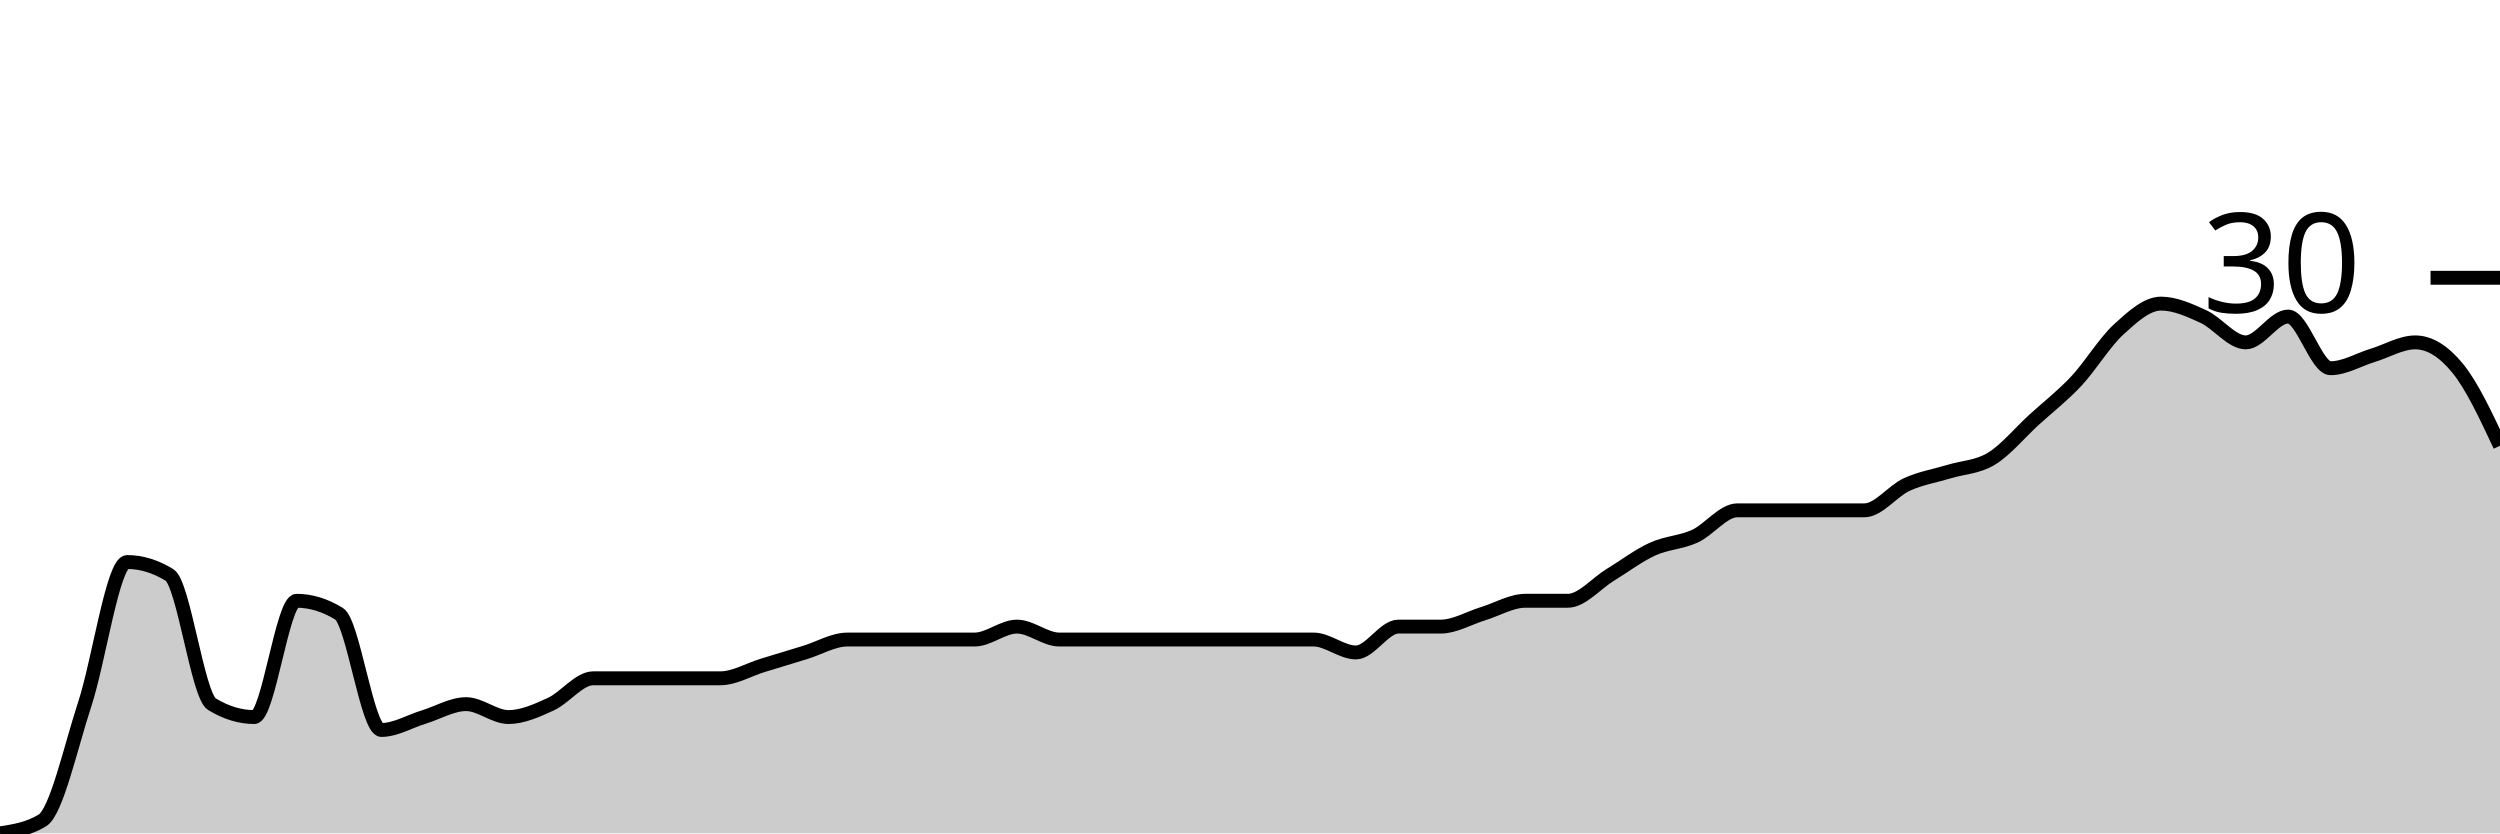
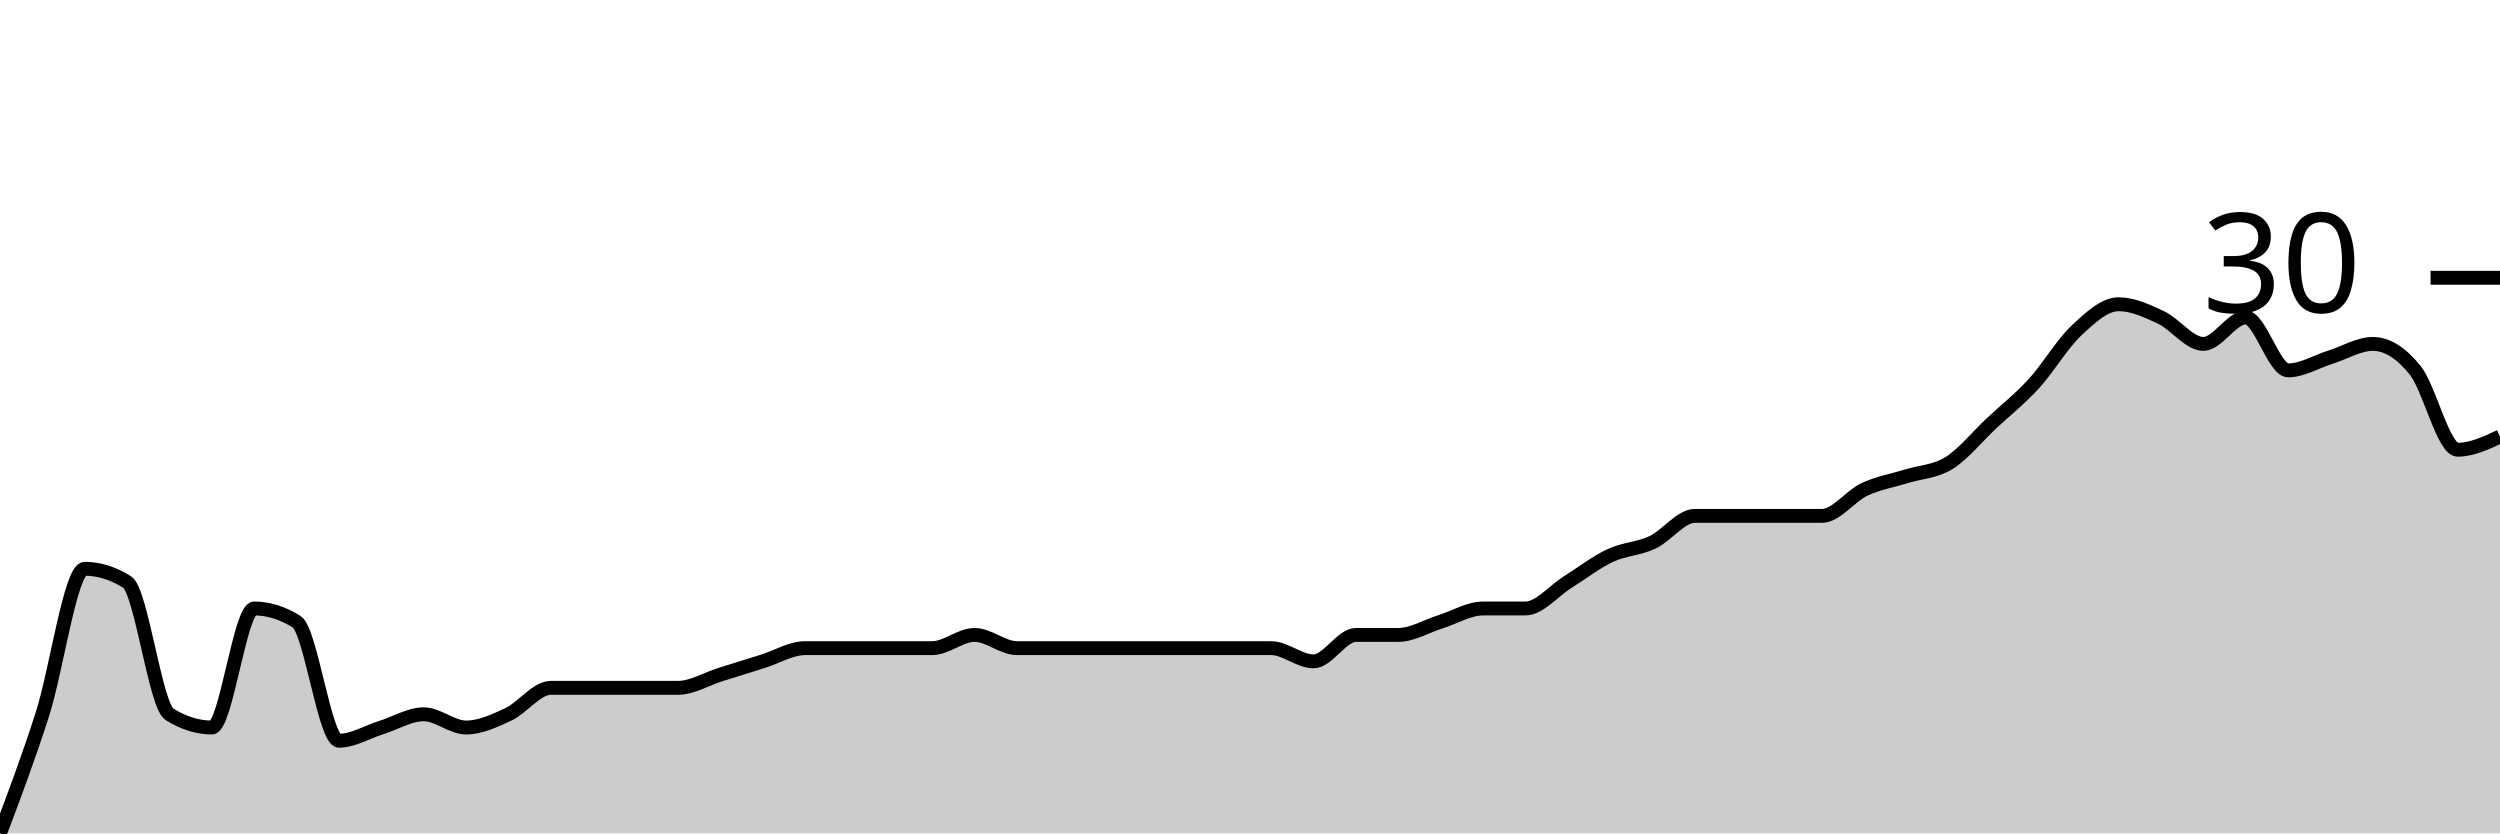
<svg xmlns="http://www.w3.org/2000/svg" viewBox="0 0 180 60">
  <g transform="translate(0,20)">
-     <path class="area" fill="rgba(0, 0, 0, 0.2)" d="M0,40C1.017,39.845,2.034,39.69,3.051,39.07C4.068,38.45,5.085,33.798,6.102,30.698C7.119,27.597,8.136,20.465,9.153,20.465C10.169,20.465,11.186,20.775,12.203,21.395C13.22,22.016,14.237,30.078,15.254,30.698C16.271,31.318,17.288,31.628,18.305,31.628C19.322,31.628,20.339,23.256,21.356,23.256C22.373,23.256,23.39,23.566,24.407,24.186C25.424,24.806,26.441,32.558,27.458,32.558C28.475,32.558,29.492,31.938,30.508,31.628C31.525,31.318,32.542,30.698,33.559,30.698C34.576,30.698,35.593,31.628,36.61,31.628C37.627,31.628,38.644,31.163,39.661,30.698C40.678,30.233,41.695,28.837,42.712,28.837C43.729,28.837,44.746,28.837,45.763,28.837C46.78,28.837,47.797,28.837,48.814,28.837C49.831,28.837,50.847,28.837,51.864,28.837C52.881,28.837,53.898,28.217,54.915,27.907C55.932,27.597,56.949,27.287,57.966,26.977C58.983,26.667,60,26.047,61.017,26.047C62.034,26.047,63.051,26.047,64.068,26.047C65.085,26.047,66.102,26.047,67.119,26.047C68.136,26.047,69.153,26.047,70.169,26.047C71.186,26.047,72.203,25.116,73.22,25.116C74.237,25.116,75.254,26.047,76.271,26.047C77.288,26.047,78.305,26.047,79.322,26.047C80.339,26.047,81.356,26.047,82.373,26.047C83.39,26.047,84.407,26.047,85.424,26.047C86.441,26.047,87.458,26.047,88.475,26.047C89.492,26.047,90.508,26.047,91.525,26.047C92.542,26.047,93.559,26.047,94.576,26.047C95.593,26.047,96.61,26.977,97.627,26.977C98.644,26.977,99.661,25.116,100.678,25.116C101.695,25.116,102.712,25.116,103.729,25.116C104.746,25.116,105.763,24.496,106.78,24.186C107.797,23.876,108.814,23.256,109.831,23.256C110.847,23.256,111.864,23.256,112.881,23.256C113.898,23.256,114.915,22.016,115.932,21.395C116.949,20.775,117.966,20,118.983,19.535C120,19.07,121.017,19.07,122.034,18.605C123.051,18.14,124.068,16.744,125.085,16.744C126.102,16.744,127.119,16.744,128.136,16.744C129.153,16.744,130.169,16.744,131.186,16.744C132.203,16.744,133.22,16.744,134.237,16.744C135.254,16.744,136.271,15.349,137.288,14.884C138.305,14.419,139.322,14.264,140.339,13.953C141.356,13.643,142.373,13.643,143.39,13.023C144.407,12.403,145.424,11.163,146.441,10.233C147.458,9.302,148.475,8.527,149.492,7.442C150.508,6.357,151.525,4.651,152.542,3.721C153.559,2.791,154.576,1.86,155.593,1.86C156.61,1.86,157.627,2.326,158.644,2.791C159.661,3.256,160.678,4.651,161.695,4.651C162.712,4.651,163.729,2.791,164.746,2.791C165.763,2.791,166.78,6.512,167.797,6.512C168.814,6.512,169.831,5.891,170.847,5.581C171.864,5.271,172.881,4.651,173.898,4.651C174.915,4.651,175.932,5.271,176.949,6.512C177.966,7.752,178.983,9.922,180,12.093L180,40C178.983,40,177.966,40,176.949,40C175.932,40,174.915,40,173.898,40C172.881,40,171.864,40,170.847,40C169.831,40,168.814,40,167.797,40C166.78,40,165.763,40,164.746,40C163.729,40,162.712,40,161.695,40C160.678,40,159.661,40,158.644,40C157.627,40,156.61,40,155.593,40C154.576,40,153.559,40,152.542,40C151.525,40,150.508,40,149.492,40C148.475,40,147.458,40,146.441,40C145.424,40,144.407,40,143.39,40C142.373,40,141.356,40,140.339,40C139.322,40,138.305,40,137.288,40C136.271,40,135.254,40,134.237,40C133.22,40,132.203,40,131.186,40C130.169,40,129.153,40,128.136,40C127.119,40,126.102,40,125.085,40C124.068,40,123.051,40,122.034,40C121.017,40,120,40,118.983,40C117.966,40,116.949,40,115.932,40C114.915,40,113.898,40,112.881,40C111.864,40,110.847,40,109.831,40C108.814,40,107.797,40,106.78,40C105.763,40,104.746,40,103.729,40C102.712,40,101.695,40,100.678,40C99.661,40,98.644,40,97.627,40C96.61,40,95.593,40,94.576,40C93.559,40,92.542,40,91.525,40C90.508,40,89.492,40,88.475,40C87.458,40,86.441,40,85.424,40C84.407,40,83.39,40,82.373,40C81.356,40,80.339,40,79.322,40C78.305,40,77.288,40,76.271,40C75.254,40,74.237,40,73.22,40C72.203,40,71.186,40,70.169,40C69.153,40,68.136,40,67.119,40C66.102,40,65.085,40,64.068,40C63.051,40,62.034,40,61.017,40C60,40,58.983,40,57.966,40C56.949,40,55.932,40,54.915,40C53.898,40,52.881,40,51.864,40C50.847,40,49.831,40,48.814,40C47.797,40,46.78,40,45.763,40C44.746,40,43.729,40,42.712,40C41.695,40,40.678,40,39.661,40C38.644,40,37.627,40,36.61,40C35.593,40,34.576,40,33.559,40C32.542,40,31.525,40,30.508,40C29.492,40,28.475,40,27.458,40C26.441,40,25.424,40,24.407,40C23.39,40,22.373,40,21.356,40C20.339,40,19.322,40,18.305,40C17.288,40,16.271,40,15.254,40C14.237,40,13.22,40,12.203,40C11.186,40,10.169,40,9.153,40C8.136,40,7.119,40,6.102,40C5.085,40,4.068,40,3.051,40C2.034,40,1.017,40,0,40Z" />
-     <path class="line" stroke="black" fill="none" d="M0,40C1.017,39.845,2.034,39.69,3.051,39.07C4.068,38.45,5.085,33.798,6.102,30.698C7.119,27.597,8.136,20.465,9.153,20.465C10.169,20.465,11.186,20.775,12.203,21.395C13.22,22.016,14.237,30.078,15.254,30.698C16.271,31.318,17.288,31.628,18.305,31.628C19.322,31.628,20.339,23.256,21.356,23.256C22.373,23.256,23.39,23.566,24.407,24.186C25.424,24.806,26.441,32.558,27.458,32.558C28.475,32.558,29.492,31.938,30.508,31.628C31.525,31.318,32.542,30.698,33.559,30.698C34.576,30.698,35.593,31.628,36.61,31.628C37.627,31.628,38.644,31.163,39.661,30.698C40.678,30.233,41.695,28.837,42.712,28.837C43.729,28.837,44.746,28.837,45.763,28.837C46.78,28.837,47.797,28.837,48.814,28.837C49.831,28.837,50.847,28.837,51.864,28.837C52.881,28.837,53.898,28.217,54.915,27.907C55.932,27.597,56.949,27.287,57.966,26.977C58.983,26.667,60,26.047,61.017,26.047C62.034,26.047,63.051,26.047,64.068,26.047C65.085,26.047,66.102,26.047,67.119,26.047C68.136,26.047,69.153,26.047,70.169,26.047C71.186,26.047,72.203,25.116,73.22,25.116C74.237,25.116,75.254,26.047,76.271,26.047C77.288,26.047,78.305,26.047,79.322,26.047C80.339,26.047,81.356,26.047,82.373,26.047C83.39,26.047,84.407,26.047,85.424,26.047C86.441,26.047,87.458,26.047,88.475,26.047C89.492,26.047,90.508,26.047,91.525,26.047C92.542,26.047,93.559,26.047,94.576,26.047C95.593,26.047,96.61,26.977,97.627,26.977C98.644,26.977,99.661,25.116,100.678,25.116C101.695,25.116,102.712,25.116,103.729,25.116C104.746,25.116,105.763,24.496,106.78,24.186C107.797,23.876,108.814,23.256,109.831,23.256C110.847,23.256,111.864,23.256,112.881,23.256C113.898,23.256,114.915,22.016,115.932,21.395C116.949,20.775,117.966,20,118.983,19.535C120,19.07,121.017,19.07,122.034,18.605C123.051,18.14,124.068,16.744,125.085,16.744C126.102,16.744,127.119,16.744,128.136,16.744C129.153,16.744,130.169,16.744,131.186,16.744C132.203,16.744,133.22,16.744,134.237,16.744C135.254,16.744,136.271,15.349,137.288,14.884C138.305,14.419,139.322,14.264,140.339,13.953C141.356,13.643,142.373,13.643,143.39,13.023C144.407,12.403,145.424,11.163,146.441,10.233C147.458,9.302,148.475,8.527,149.492,7.442C150.508,6.357,151.525,4.651,152.542,3.721C153.559,2.791,154.576,1.86,155.593,1.86C156.61,1.86,157.627,2.326,158.644,2.791C159.661,3.256,160.678,4.651,161.695,4.651C162.712,4.651,163.729,2.791,164.746,2.791C165.763,2.791,166.78,6.512,167.797,6.512C168.814,6.512,169.831,5.891,170.847,5.581C171.864,5.271,172.881,4.651,173.898,4.651C174.915,4.651,175.932,5.271,176.949,6.512C177.966,7.752,178.983,9.922,180,12.093" />
+     <path class="area" fill="rgba(0, 0, 0, 0.2)" d="M0,40C1.017,37.302,2.034,34.603,3.051,31.429C4.068,28.254,5.085,20.952,6.102,20.952C7.119,20.952,8.136,21.27,9.153,21.905C10.169,22.54,11.186,30.794,12.203,31.429C13.22,32.063,14.237,32.381,15.254,32.381C16.271,32.381,17.288,23.81,18.305,23.81C19.322,23.81,20.339,24.127,21.356,24.762C22.373,25.397,23.39,33.333,24.407,33.333C25.424,33.333,26.441,32.698,27.458,32.381C28.475,32.063,29.492,31.429,30.508,31.429C31.525,31.429,32.542,32.381,33.559,32.381C34.576,32.381,35.593,31.905,36.61,31.429C37.627,30.952,38.644,29.524,39.661,29.524C40.678,29.524,41.695,29.524,42.712,29.524C43.729,29.524,44.746,29.524,45.763,29.524C46.78,29.524,47.797,29.524,48.814,29.524C49.831,29.524,50.847,28.889,51.864,28.571C52.881,28.254,53.898,27.937,54.915,27.619C55.932,27.302,56.949,26.667,57.966,26.667C58.983,26.667,60,26.667,61.017,26.667C62.034,26.667,63.051,26.667,64.068,26.667C65.085,26.667,66.102,26.667,67.119,26.667C68.136,26.667,69.153,25.714,70.169,25.714C71.186,25.714,72.203,26.667,73.22,26.667C74.237,26.667,75.254,26.667,76.271,26.667C77.288,26.667,78.305,26.667,79.322,26.667C80.339,26.667,81.356,26.667,82.373,26.667C83.39,26.667,84.407,26.667,85.424,26.667C86.441,26.667,87.458,26.667,88.475,26.667C89.492,26.667,90.508,26.667,91.525,26.667C92.542,26.667,93.559,27.619,94.576,27.619C95.593,27.619,96.61,25.714,97.627,25.714C98.644,25.714,99.661,25.714,100.678,25.714C101.695,25.714,102.712,25.079,103.729,24.762C104.746,24.444,105.763,23.81,106.78,23.81C107.797,23.81,108.814,23.81,109.831,23.81C110.847,23.81,111.864,22.54,112.881,21.905C113.898,21.27,114.915,20.476,115.932,20C116.949,19.524,117.966,19.524,118.983,19.048C120,18.571,121.017,17.143,122.034,17.143C123.051,17.143,124.068,17.143,125.085,17.143C126.102,17.143,127.119,17.143,128.136,17.143C129.153,17.143,130.169,17.143,131.186,17.143C132.203,17.143,133.22,15.714,134.237,15.238C135.254,14.762,136.271,14.603,137.288,14.286C138.305,13.968,139.322,13.968,140.339,13.333C141.356,12.698,142.373,11.429,143.39,10.476C144.407,9.524,145.424,8.73,146.441,7.619C147.458,6.508,148.475,4.762,149.492,3.81C150.508,2.857,151.525,1.905,152.542,1.905C153.559,1.905,154.576,2.381,155.593,2.857C156.61,3.333,157.627,4.762,158.644,4.762C159.661,4.762,160.678,2.857,161.695,2.857C162.712,2.857,163.729,6.667,164.746,6.667C165.763,6.667,166.78,6.032,167.797,5.714C168.814,5.397,169.831,4.762,170.847,4.762C171.864,4.762,172.881,5.397,173.898,6.667C174.915,7.937,175.932,12.381,176.949,12.381C177.966,12.381,178.983,11.905,180,11.429L180,40C178.983,40,177.966,40,176.949,40C175.932,40,174.915,40,173.898,40C172.881,40,171.864,40,170.847,40C169.831,40,168.814,40,167.797,40C166.78,40,165.763,40,164.746,40C163.729,40,162.712,40,161.695,40C160.678,40,159.661,40,158.644,40C157.627,40,156.61,40,155.593,40C154.576,40,153.559,40,152.542,40C151.525,40,150.508,40,149.492,40C148.475,40,147.458,40,146.441,40C145.424,40,144.407,40,143.39,40C142.373,40,141.356,40,140.339,40C139.322,40,138.305,40,137.288,40C136.271,40,135.254,40,134.237,40C133.22,40,132.203,40,131.186,40C130.169,40,129.153,40,128.136,40C127.119,40,126.102,40,125.085,40C124.068,40,123.051,40,122.034,40C121.017,40,120,40,118.983,40C117.966,40,116.949,40,115.932,40C114.915,40,113.898,40,112.881,40C111.864,40,110.847,40,109.831,40C108.814,40,107.797,40,106.78,40C105.763,40,104.746,40,103.729,40C102.712,40,101.695,40,100.678,40C99.661,40,98.644,40,97.627,40C96.61,40,95.593,40,94.576,40C93.559,40,92.542,40,91.525,40C90.508,40,89.492,40,88.475,40C87.458,40,86.441,40,85.424,40C84.407,40,83.39,40,82.373,40C81.356,40,80.339,40,79.322,40C78.305,40,77.288,40,76.271,40C75.254,40,74.237,40,73.22,40C72.203,40,71.186,40,70.169,40C69.153,40,68.136,40,67.119,40C66.102,40,65.085,40,64.068,40C63.051,40,62.034,40,61.017,40C60,40,58.983,40,57.966,40C56.949,40,55.932,40,54.915,40C53.898,40,52.881,40,51.864,40C50.847,40,49.831,40,48.814,40C47.797,40,46.78,40,45.763,40C44.746,40,43.729,40,42.712,40C41.695,40,40.678,40,39.661,40C38.644,40,37.627,40,36.61,40C35.593,40,34.576,40,33.559,40C32.542,40,31.525,40,30.508,40C29.492,40,28.475,40,27.458,40C26.441,40,25.424,40,24.407,40C23.39,40,22.373,40,21.356,40C20.339,40,19.322,40,18.305,40C17.288,40,16.271,40,15.254,40C14.237,40,13.22,40,12.203,40C11.186,40,10.169,40,9.153,40C8.136,40,7.119,40,6.102,40C5.085,40,4.068,40,3.051,40C2.034,40,1.017,40,0,40Z" />
+     <path class="line" stroke="black" fill="none" d="M0,40C1.017,37.302,2.034,34.603,3.051,31.429C4.068,28.254,5.085,20.952,6.102,20.952C7.119,20.952,8.136,21.27,9.153,21.905C10.169,22.54,11.186,30.794,12.203,31.429C13.22,32.063,14.237,32.381,15.254,32.381C16.271,32.381,17.288,23.81,18.305,23.81C19.322,23.81,20.339,24.127,21.356,24.762C22.373,25.397,23.39,33.333,24.407,33.333C25.424,33.333,26.441,32.698,27.458,32.381C28.475,32.063,29.492,31.429,30.508,31.429C31.525,31.429,32.542,32.381,33.559,32.381C34.576,32.381,35.593,31.905,36.61,31.429C37.627,30.952,38.644,29.524,39.661,29.524C40.678,29.524,41.695,29.524,42.712,29.524C43.729,29.524,44.746,29.524,45.763,29.524C46.78,29.524,47.797,29.524,48.814,29.524C49.831,29.524,50.847,28.889,51.864,28.571C52.881,28.254,53.898,27.937,54.915,27.619C55.932,27.302,56.949,26.667,57.966,26.667C58.983,26.667,60,26.667,61.017,26.667C62.034,26.667,63.051,26.667,64.068,26.667C65.085,26.667,66.102,26.667,67.119,26.667C68.136,26.667,69.153,25.714,70.169,25.714C71.186,25.714,72.203,26.667,73.22,26.667C74.237,26.667,75.254,26.667,76.271,26.667C77.288,26.667,78.305,26.667,79.322,26.667C80.339,26.667,81.356,26.667,82.373,26.667C83.39,26.667,84.407,26.667,85.424,26.667C86.441,26.667,87.458,26.667,88.475,26.667C89.492,26.667,90.508,26.667,91.525,26.667C92.542,26.667,93.559,27.619,94.576,27.619C95.593,27.619,96.61,25.714,97.627,25.714C98.644,25.714,99.661,25.714,100.678,25.714C101.695,25.714,102.712,25.079,103.729,24.762C104.746,24.444,105.763,23.81,106.78,23.81C107.797,23.81,108.814,23.81,109.831,23.81C110.847,23.81,111.864,22.54,112.881,21.905C113.898,21.27,114.915,20.476,115.932,20C116.949,19.524,117.966,19.524,118.983,19.048C120,18.571,121.017,17.143,122.034,17.143C123.051,17.143,124.068,17.143,125.085,17.143C126.102,17.143,127.119,17.143,128.136,17.143C129.153,17.143,130.169,17.143,131.186,17.143C132.203,17.143,133.22,15.714,134.237,15.238C135.254,14.762,136.271,14.603,137.288,14.286C138.305,13.968,139.322,13.968,140.339,13.333C141.356,12.698,142.373,11.429,143.39,10.476C144.407,9.524,145.424,8.73,146.441,7.619C147.458,6.508,148.475,4.762,149.492,3.81C150.508,2.857,151.525,1.905,152.542,1.905C153.559,1.905,154.576,2.381,155.593,2.857C156.61,3.333,157.627,4.762,158.644,4.762C159.661,4.762,160.678,2.857,161.695,2.857C162.712,2.857,163.729,6.667,164.746,6.667C165.763,6.667,166.78,6.032,167.797,5.714C168.814,5.397,169.831,4.762,170.847,4.762C171.864,4.762,172.881,5.397,173.898,6.667C174.915,7.937,175.932,12.381,176.949,12.381C177.966,12.381,178.983,11.905,180,11.429" />
    <path class="axis-ceiling" stroke-width="1" stroke="black" fill="none" d="M175,0L180,0" />
    <text class="axis-ceiling-label" font-family="sans-serif" text-anchor="end" font-size="10px" x="170" y="2.5">30</text>
  </g>
</svg>
